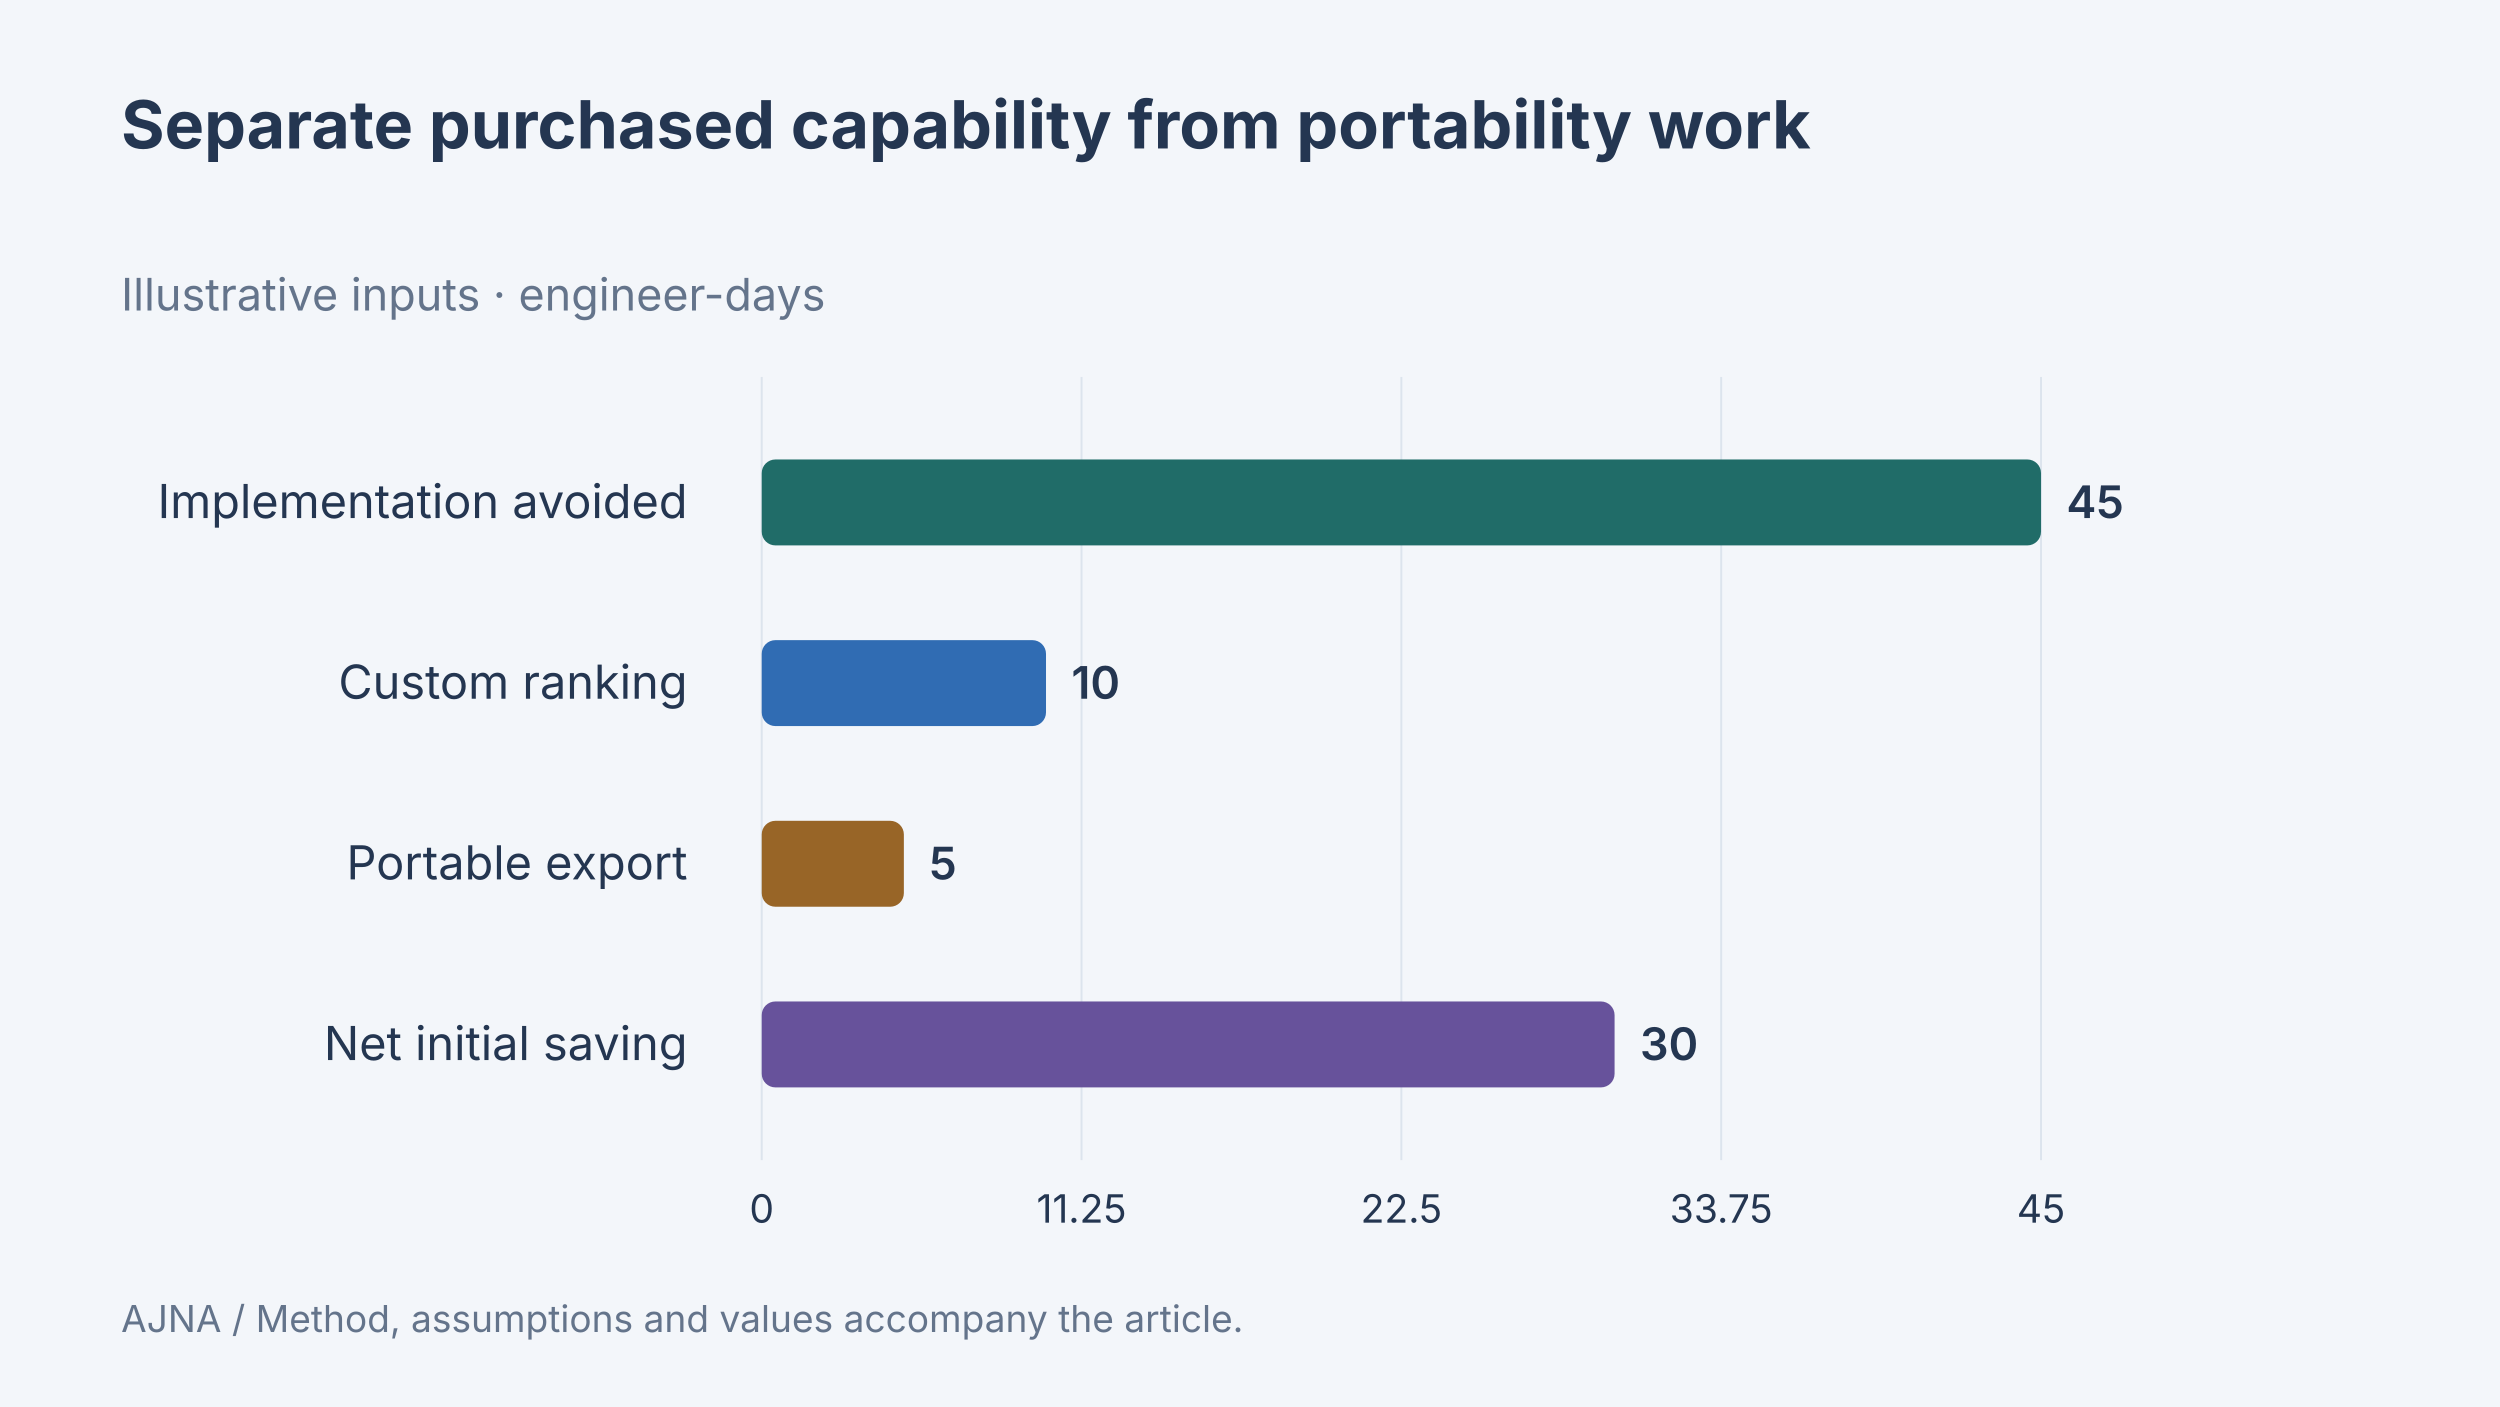
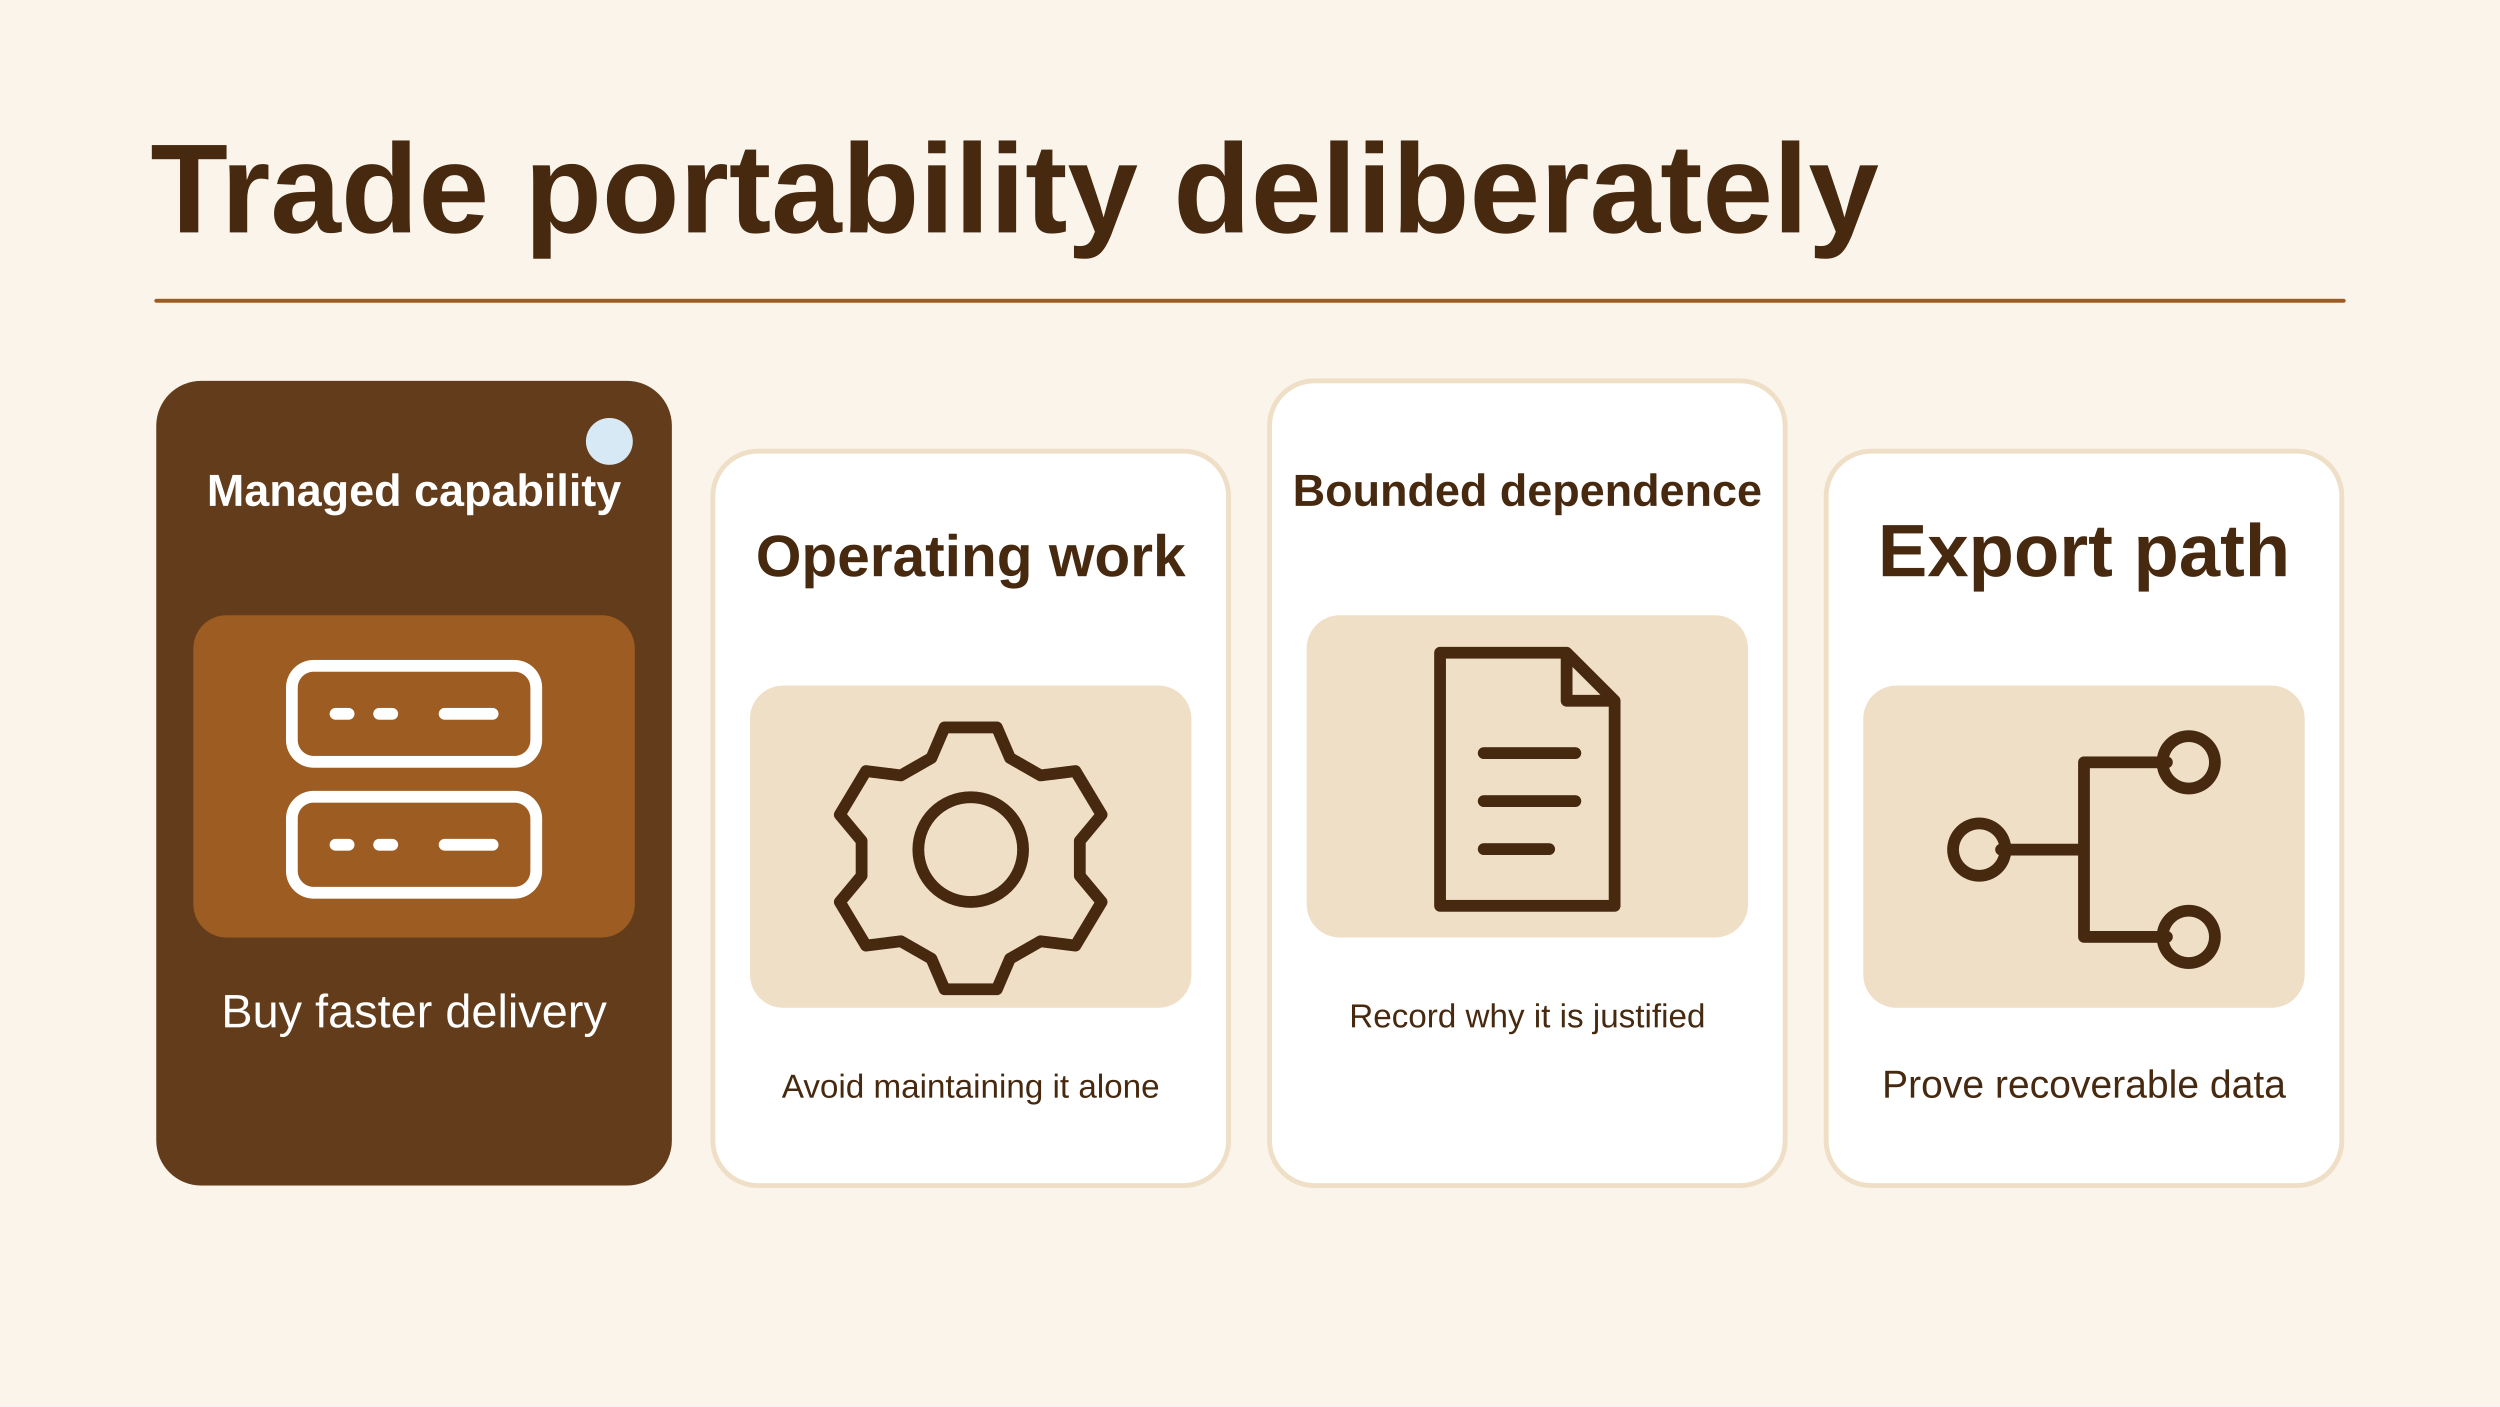
- <svg xmlns="http://www.w3.org/2000/svg" width="1280" height="720" viewBox="0 0 1280 720" data-article-art="quick-take-vendor-lockin-sometimes-right" role="img" aria-label="Separate purchased capability from portability work: Implementation avoided 45 engineer-days, Custom ranking 10 engineer-days, Portable export 5 engineer-days, Net initial saving 30 engineer-days. Illustrative inputs.">
-   <rect x="-1280" y="-720" width="3840" height="2160" fill="#f3f6fa" />
-   <g font-family="Inter, sans-serif">
-     <text x="62" y="76" font-size="34" font-weight="700" fill="#243651" text-anchor="start">
-       <tspan x="62" dy="0">Separate purchased capability from portability work</tspan>
-     </text>
-     <text x="62" y="159" font-size="23" font-weight="400" fill="#64748b" text-anchor="start">
-       <tspan x="62" dy="0">Illustrative inputs · engineer-days</tspan>
-     </text>
-     <path d="M390 193V594" stroke="#dce4ed" />
-     <text x="390" y="626" font-size="20" font-weight="400" fill="#243651" text-anchor="middle">
-       <tspan x="390" dy="0">0</tspan>
-     </text>
-     <path d="M553.75 193V594" stroke="#dce4ed" />
-     <text x="553.75" y="626" font-size="20" font-weight="400" fill="#243651" text-anchor="middle">
-       <tspan x="553.75" dy="0">11.25</tspan>
-     </text>
-     <path d="M717.5 193V594" stroke="#dce4ed" />
-     <text x="717.5" y="626" font-size="20" font-weight="400" fill="#243651" text-anchor="middle">
-       <tspan x="717.5" dy="0">22.5</tspan>
-     </text>
-     <path d="M881.25 193V594" stroke="#dce4ed" />
-     <text x="881.25" y="626" font-size="20" font-weight="400" fill="#243651" text-anchor="middle">
-       <tspan x="881.25" dy="0">33.75</tspan>
-     </text>
-     <path d="M1045 193V594" stroke="#dce4ed" />
-     <text x="1045" y="626" font-size="20" font-weight="400" fill="#243651" text-anchor="middle">
-       <tspan x="1045" dy="0">45</tspan>
-     </text>
-     <text x="352" y="265.25" font-size="24" font-weight="400" fill="#243651" text-anchor="end">
-       <tspan x="352" dy="0">Implementation avoided</tspan>
-     </text>
-     <rect x="390" y="235.25" width="655" height="44" rx="7" fill="#206c68" />
-     <text x="1058" y="265.25" font-size="23" font-weight="600" fill="#243651" text-anchor="start">
-       <tspan x="1058" dy="0">45</tspan>
-     </text>
-     <text x="352" y="357.75" font-size="24" font-weight="400" fill="#243651" text-anchor="end">
-       <tspan x="352" dy="0">Custom ranking</tspan>
-     </text>
-     <rect x="390" y="327.75" width="145.556" height="44" rx="7" fill="#306cb3" />
-     <text x="548.556" y="357.75" font-size="23" font-weight="600" fill="#243651" text-anchor="start">
-       <tspan x="548.556" dy="0">10</tspan>
-     </text>
-     <text x="352" y="450.25" font-size="24" font-weight="400" fill="#243651" text-anchor="end">
-       <tspan x="352" dy="0">Portable export</tspan>
-     </text>
-     <rect x="390" y="420.25" width="72.778" height="44" rx="7" fill="#986527" />
-     <text x="475.778" y="450.25" font-size="23" font-weight="600" fill="#243651" text-anchor="start">
-       <tspan x="475.778" dy="0">5</tspan>
-     </text>
-     <text x="352" y="542.75" font-size="24" font-weight="400" fill="#243651" text-anchor="end">
-       <tspan x="352" dy="0">Net initial saving</tspan>
-     </text>
-     <rect x="390" y="512.75" width="436.667" height="44" rx="7" fill="#67529b" />
-     <text x="839.667" y="542.75" font-size="23" font-weight="600" fill="#243651" text-anchor="start">
-       <tspan x="839.667" dy="0">30</tspan>
-     </text>
-     <text x="62" y="682" font-size="19" font-weight="400" fill="#64748b" text-anchor="start">
-       <tspan x="62" dy="0">AJNA / Method, assumptions and values accompany the article.</tspan>
-     </text>
-   </g>
+ <svg xmlns="http://www.w3.org/2000/svg" data-article-art="quick-take-vendor-lockin-sometimes-right" role="img" aria-label="A decision weighs a managed capability's delivery and operations benefit against dependence, with a tested data export reducing uncertainty." width="1280" height="720" viewBox="0 0 1280 720">
+   <svg width="100%" height="100%" viewBox="0 0 1280 720" preserveAspectRatio="xMidYMid slice" role="img" aria-label="A decision weighs a managed capability's delivery and operations benefit against dependence, with a tested data export reducing uncertainty.">
+     <defs>
+       <marker id="head" markerWidth="13" markerHeight="13" refX="11" refY="6.5" orient="auto" markerUnits="userSpaceOnUse">
+         <path d="M0 0L13 6.5 0 13Z" fill="#9D5C22" />
+       </marker>
+     </defs>
+     <rect x="0" y="0" width="1280" height="720" rx="0" fill="#FBF4EB" stroke="none" stroke-width="2.5" />
+     <g font-family="Arial, Helvetica, sans-serif">
+       <text x="77" y="119" text-anchor="start" fill="#46290F" font-size="65" font-weight="700">Trade portability deliberately</text>
+       <path d="M80 154H1200" fill="none" stroke="#9D5C22" stroke-width="2" stroke-linejoin="round" stroke-linecap="round" />
+       <rect x="80" y="195" width="264" height="412" rx="23" fill="#633D1B" stroke="none" stroke-width="2.5" />
+       <rect x="99" y="315" width="226" height="165" rx="17" fill="#9D5C22" stroke="none" stroke-width="2.5" />
+       <circle cx="312" cy="226" r="12" fill="#D8E9F6" stroke="none" stroke-width="3.5" />
+       <text x="212" y="259" text-anchor="middle" fill="#FFFFFF" font-size="23" font-weight="700">Managed capability</text>
+       <g transform="translate(212 399) scale(2.234375)" fill="none" stroke="#FFFFFF" stroke-width="2.7" stroke-linecap="round" stroke-linejoin="round">
+         <rect x="-28" y="-26" width="56" height="22" rx="5" />
+         <rect x="-28" y="4" width="56" height="22" rx="5" />
+         <path d="M-18-15h3m7 0h3m-13 30h3m7 0h3m12-30h11m-11 30h11" />
+       </g>
+       <text x="212" y="526" text-anchor="middle" fill="#FFFFFF" font-size="24" font-weight="400">Buy faster delivery</text>
+       <rect x="365" y="231" width="264" height="376" rx="23" fill="#FFFFFF" stroke="#EFDFC6" stroke-width="2.5" />
+       <rect x="384" y="351" width="226" height="165" rx="17" fill="#EFDFC6" stroke="none" stroke-width="2.5" />
+       <text x="497" y="295" text-anchor="middle" fill="#46290F" font-size="30" font-weight="700">Operating work</text>
+       <g transform="translate(497 435) scale(2.234375)" fill="none" stroke="#46290F" stroke-width="2.7" stroke-linecap="round" stroke-linejoin="round">
+         <circle r="12" />
+         <path d="M-6-28h12l3 7 7 4 8-1 6 10-5 6v8l5 6-6 10-8-1-7 4-3 7H-6l-3-7-7-4-8 1-6-10 5-6v-8l-5-6 6-10 8 1 7-4Z" />
+       </g>
+       <text x="497" y="562" text-anchor="middle" fill="#46290F" font-size="17" font-weight="400">Avoid maintaining it alone</text>
+       <rect x="650" y="195" width="264" height="412" rx="23" fill="#FFFFFF" stroke="#EFDFC6" stroke-width="2.5" />
+       <rect x="669" y="315" width="226" height="165" rx="17" fill="#EFDFC6" stroke="none" stroke-width="2.5" />
+       <text x="782" y="259" text-anchor="middle" fill="#46290F" font-size="23" font-weight="700">Bounded dependence</text>
+       <g transform="translate(782 399) scale(2.234375)" fill="none" stroke="#46290F" stroke-width="2.7" stroke-linecap="round" stroke-linejoin="round">
+         <path d="M-20-29H9l11 11v47h-40Z M9-29v11h11M-10-6h21m-21 11h21m-21 11h15" />
+       </g>
+       <text x="782" y="526" text-anchor="middle" fill="#46290F" font-size="17" font-weight="400">Record why it is justified</text>
+       <rect x="935" y="231" width="264" height="376" rx="23" fill="#FFFFFF" stroke="#EFDFC6" stroke-width="2.5" />
+       <rect x="954" y="351" width="226" height="165" rx="17" fill="#EFDFC6" stroke="none" stroke-width="2.5" />
+       <text x="1067" y="295" text-anchor="middle" fill="#46290F" font-size="38" font-weight="700">Export path</text>
+       <g transform="translate(1067 435) scale(2.234375)" fill="none" stroke="#46290F" stroke-width="2.7" stroke-linecap="round" stroke-linejoin="round">
+         <path d="M-19 0H0m0 0v-20h19M0 0v20h19" />
+         <circle cx="-24" r="6" />
+         <circle cx="24" cy="-20" r="6" />
+         <circle cx="24" cy="20" r="6" />
+       </g>
+       <text x="1067" y="562" text-anchor="middle" fill="#46290F" font-size="20" font-weight="400">Prove recoverable data</text>
+     </g>
+   </svg>
</svg>
